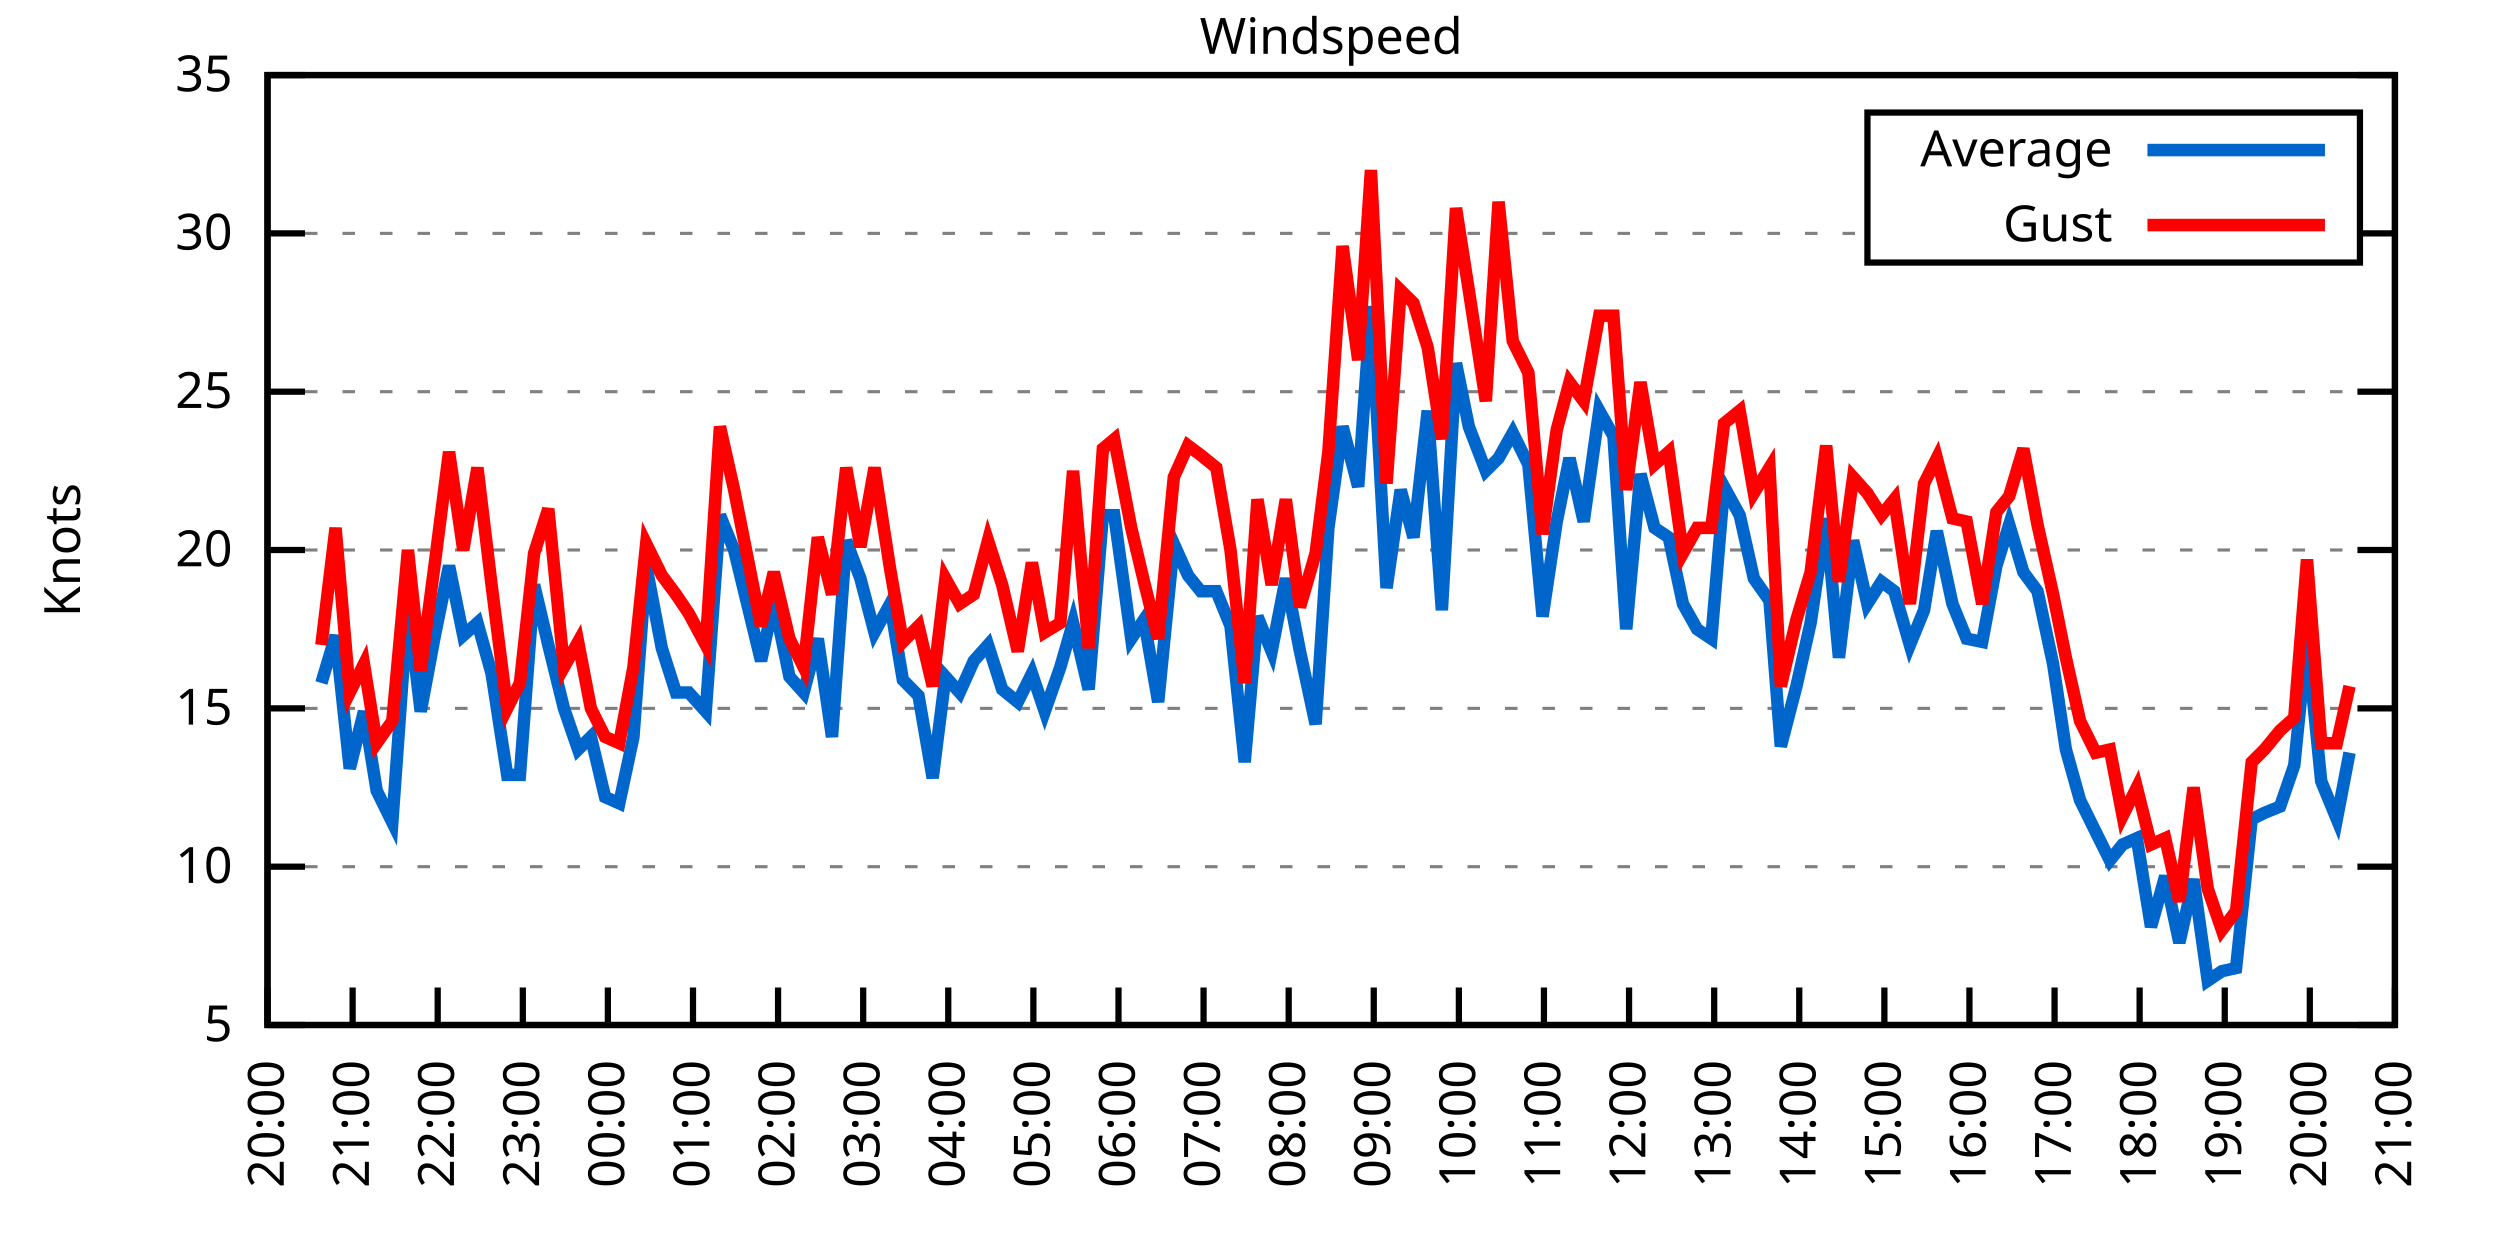
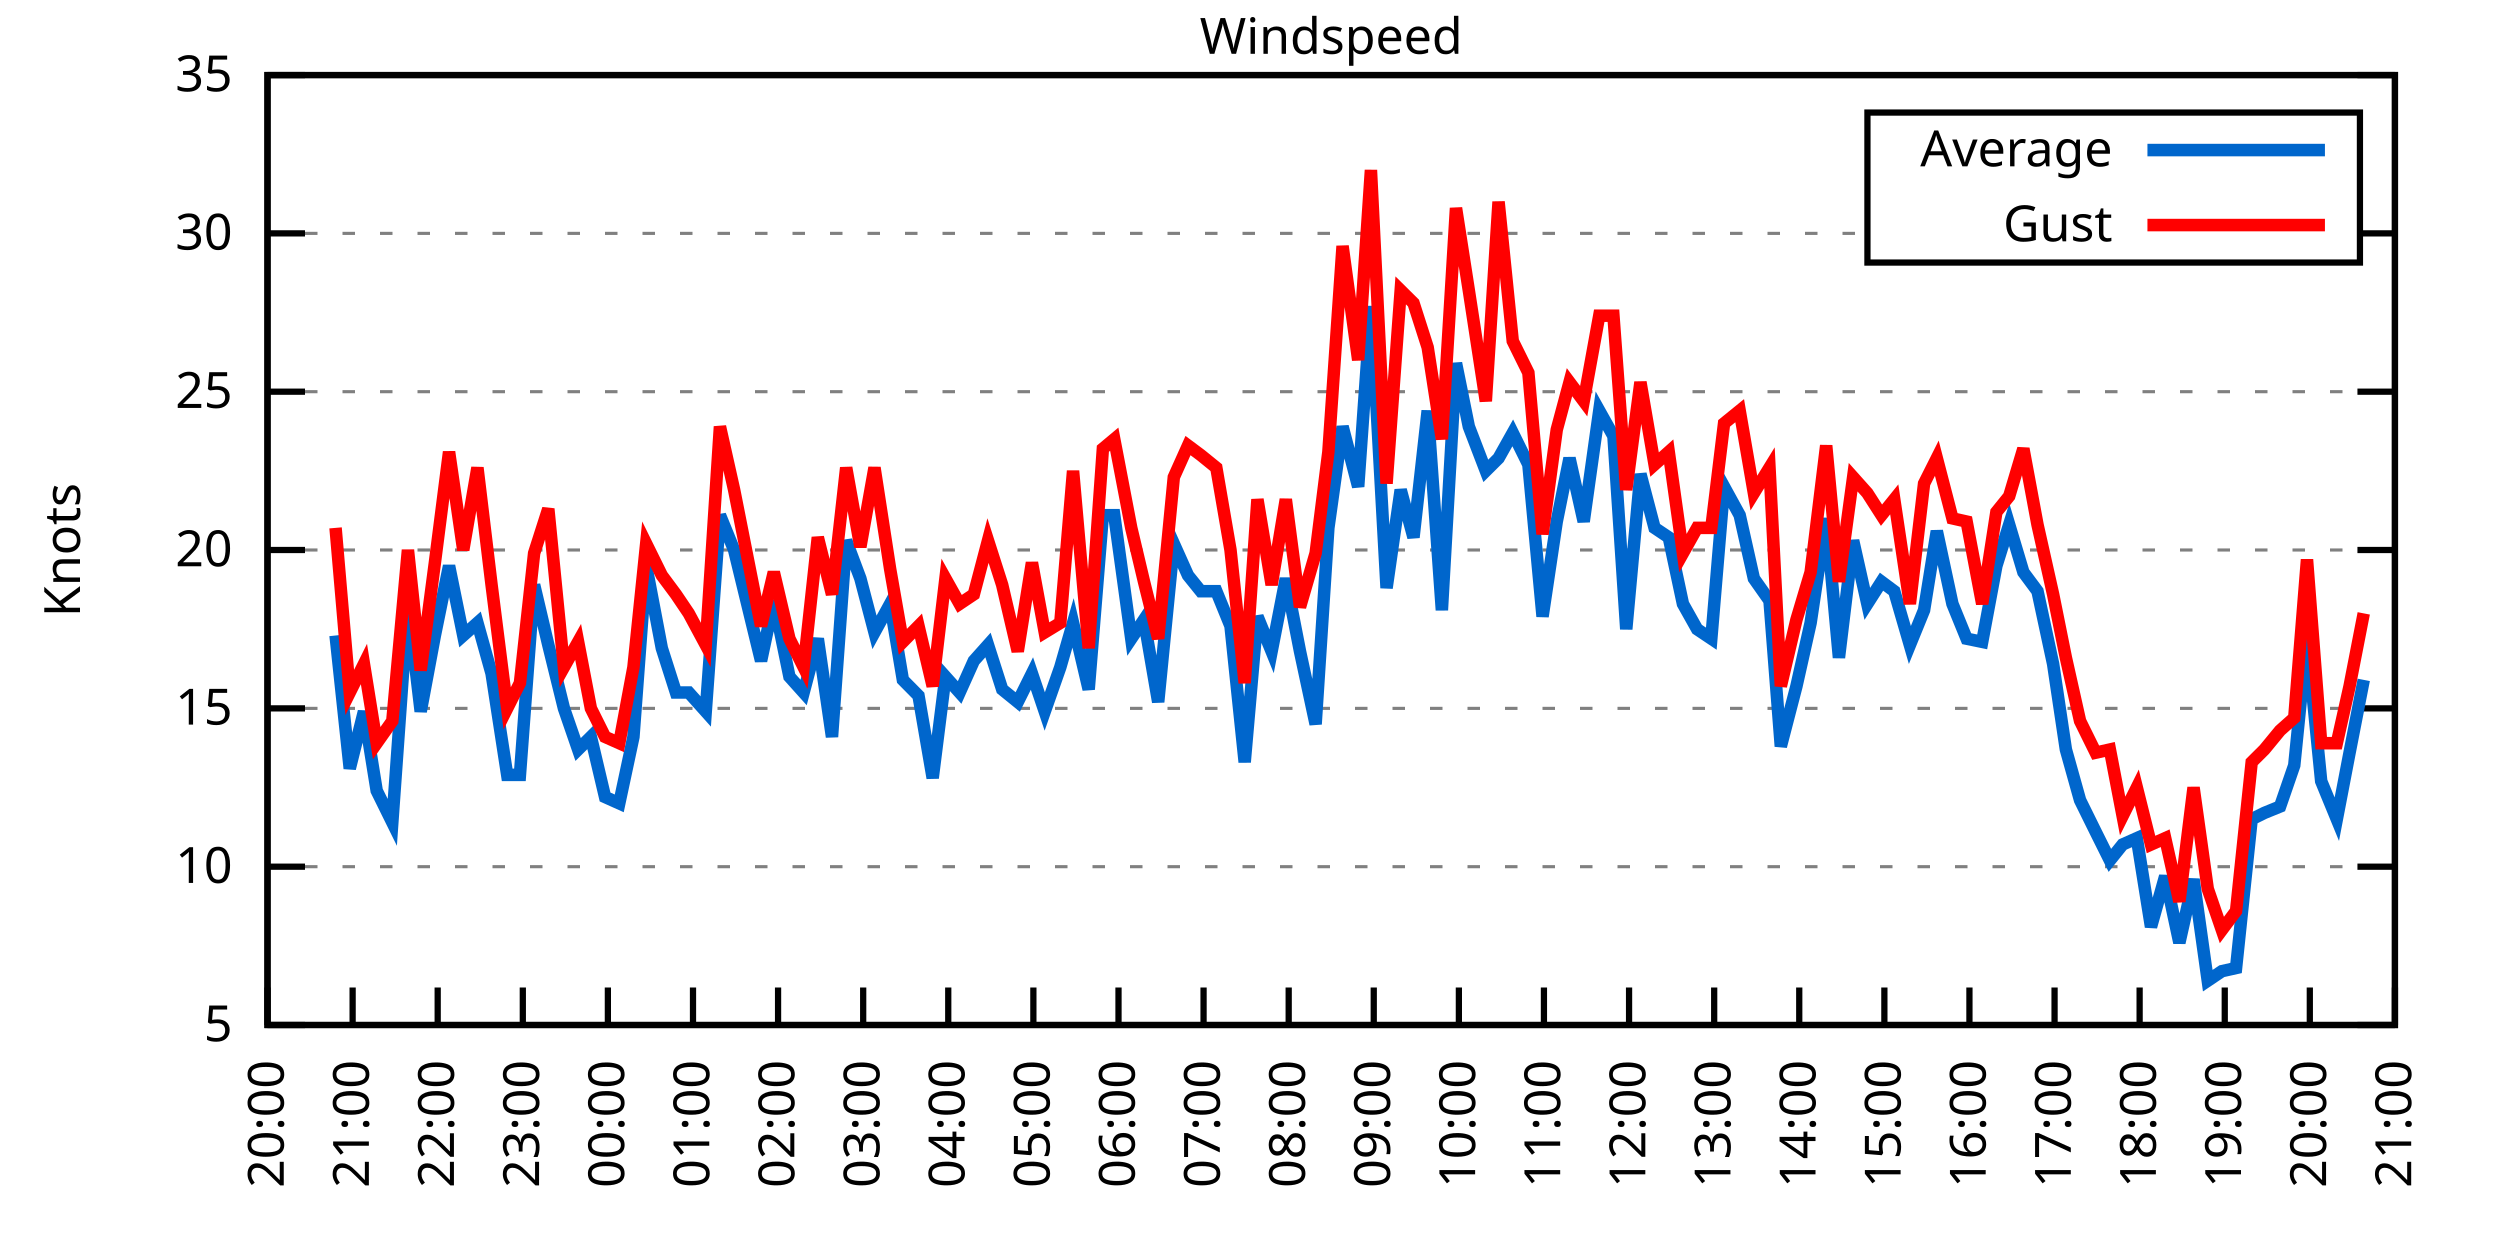
<svg xmlns="http://www.w3.org/2000/svg" xmlns:xlink="http://www.w3.org/1999/xlink" width="400" height="200" viewBox="0 0 400 200">
  <g id="gnuplot_canvas">
    <rect x="0" y="0" width="400" height="200" fill="none" />
    <defs>
      <circle id="gpDot" r="0.5" stroke-width="0.5" stroke="currentColor" />
      <path id="gpPt0" stroke-width="0.333" stroke="currentColor" d="M-1,0 h2 M0,-1 v2" />
      <path id="gpPt1" stroke-width="0.333" stroke="currentColor" d="M-1,-1 L1,1 M1,-1 L-1,1" />
      <path id="gpPt2" stroke-width="0.333" stroke="currentColor" d="M-1,0 L1,0 M0,-1 L0,1 M-1,-1 L1,1 M-1,1 L1,-1" />
      <rect id="gpPt3" stroke-width="0.333" stroke="currentColor" x="-1" y="-1" width="2" height="2" />
      <rect id="gpPt4" stroke-width="0.333" stroke="currentColor" fill="currentColor" x="-1" y="-1" width="2" height="2" />
      <circle id="gpPt5" stroke-width="0.333" stroke="currentColor" cx="0" cy="0" r="1" />
      <use xlink:href="#gpPt5" id="gpPt6" fill="currentColor" stroke="none" />
      <path id="gpPt7" stroke-width="0.333" stroke="currentColor" d="M0,-1.33 L-1.33,0.67 L1.33,0.67 z" />
      <use xlink:href="#gpPt7" id="gpPt8" fill="currentColor" stroke="none" />
      <use xlink:href="#gpPt7" id="gpPt9" stroke="currentColor" transform="rotate(180)" />
      <use xlink:href="#gpPt9" id="gpPt10" fill="currentColor" stroke="none" />
      <use xlink:href="#gpPt3" id="gpPt11" stroke="currentColor" transform="rotate(45)" />
      <use xlink:href="#gpPt11" id="gpPt12" fill="currentColor" stroke="none" />
      <path id="gpPt13" stroke-width="0.333" stroke="currentColor" d="M0,1.330 L1.265,0.411 L0.782,-1.067 L-0.782,-1.076 L-1.265,0.411 z" />
      <use xlink:href="#gpPt13" id="gpPt14" fill="currentColor" stroke="none" />
      <filter id="textbox" filterUnits="objectBoundingBox" x="0" y="0" height="1" width="1">
        <feFlood flood-color="white" flood-opacity="1" result="bgnd" />
        <feComposite in="SourceGraphic" in2="bgnd" operator="atop" />
      </filter>
      <filter id="greybox" filterUnits="objectBoundingBox" x="0" y="0" height="1" width="1">
        <feFlood flood-color="lightgrey" flood-opacity="1" result="grey" />
        <feComposite in="SourceGraphic" in2="grey" operator="atop" />
      </filter>
    </defs>
    <g fill="none" color="white" stroke="currentColor" stroke-width="1.00" stroke-linecap="butt" stroke-linejoin="miter">
</g>
    <g fill="none" color="black" stroke="currentColor" stroke-width="1.00" stroke-linecap="butt" stroke-linejoin="miter">
      <g stroke="none" shape-rendering="crispEdges">
        <polygon fill="rgb(255, 255, 255)" points="42.80,164.00 383.18,164.00 383.18,12.02 42.80,12.02 " />
      </g>
    </g>
    <g fill="none" color="black" stroke="currentColor" stroke-width="1.00" stroke-linecap="butt" stroke-linejoin="miter">
</g>
    <g fill="none" color="black" stroke="black" stroke-width="0.50" stroke-linecap="butt" stroke-linejoin="miter">
</g>
    <g fill="none" color="gray" stroke="currentColor" stroke-width="0.50" stroke-linecap="butt" stroke-linejoin="miter">
      <path stroke="gray" stroke-dasharray="2,4" class="gridline" d="M42.80,164.00 L383.19,164.00  " />
    </g>
    <g fill="none" color="gray" stroke="gray" stroke-width="1.00" stroke-linecap="butt" stroke-linejoin="miter">
</g>
    <g fill="none" color="black" stroke="currentColor" stroke-width="1.00" stroke-linecap="butt" stroke-linejoin="miter">
      <path stroke="black" d="M42.80,164.00 L48.80,164.00 M383.19,164.00 L377.19,164.00  " />
      <g transform="translate(37.20,166.60)" stroke="none" fill="black" font-family="Sans" font-size="8.00" text-anchor="end">
        <text>
          <tspan font-family="Sans"> 5</tspan>
        </text>
      </g>
    </g>
    <g fill="none" color="black" stroke="currentColor" stroke-width="1.00" stroke-linecap="butt" stroke-linejoin="miter">
</g>
    <g fill="none" color="black" stroke="black" stroke-width="0.50" stroke-linecap="butt" stroke-linejoin="miter">
</g>
    <g fill="none" color="gray" stroke="currentColor" stroke-width="0.50" stroke-linecap="butt" stroke-linejoin="miter">
      <path stroke="gray" stroke-dasharray="2,4" class="gridline" d="M42.80,138.67 L383.19,138.67  " />
    </g>
    <g fill="none" color="gray" stroke="gray" stroke-width="1.00" stroke-linecap="butt" stroke-linejoin="miter">
</g>
    <g fill="none" color="black" stroke="currentColor" stroke-width="1.00" stroke-linecap="butt" stroke-linejoin="miter">
      <path stroke="black" d="M42.80,138.67 L48.80,138.67 M383.19,138.67 L377.19,138.67  " />
      <g transform="translate(37.20,141.27)" stroke="none" fill="black" font-family="Sans" font-size="8.00" text-anchor="end">
        <text>
          <tspan font-family="Sans"> 10</tspan>
        </text>
      </g>
    </g>
    <g fill="none" color="black" stroke="currentColor" stroke-width="1.00" stroke-linecap="butt" stroke-linejoin="miter">
</g>
    <g fill="none" color="black" stroke="black" stroke-width="0.50" stroke-linecap="butt" stroke-linejoin="miter">
</g>
    <g fill="none" color="gray" stroke="currentColor" stroke-width="0.50" stroke-linecap="butt" stroke-linejoin="miter">
      <path stroke="gray" stroke-dasharray="2,4" class="gridline" d="M42.80,113.34 L383.19,113.34  " />
    </g>
    <g fill="none" color="gray" stroke="gray" stroke-width="1.00" stroke-linecap="butt" stroke-linejoin="miter">
</g>
    <g fill="none" color="black" stroke="currentColor" stroke-width="1.00" stroke-linecap="butt" stroke-linejoin="miter">
      <path stroke="black" d="M42.80,113.34 L48.80,113.34 M383.19,113.34 L377.19,113.34  " />
      <g transform="translate(37.20,115.94)" stroke="none" fill="black" font-family="Sans" font-size="8.00" text-anchor="end">
        <text>
          <tspan font-family="Sans"> 15</tspan>
        </text>
      </g>
    </g>
    <g fill="none" color="black" stroke="currentColor" stroke-width="1.00" stroke-linecap="butt" stroke-linejoin="miter">
</g>
    <g fill="none" color="black" stroke="black" stroke-width="0.50" stroke-linecap="butt" stroke-linejoin="miter">
</g>
    <g fill="none" color="gray" stroke="currentColor" stroke-width="0.50" stroke-linecap="butt" stroke-linejoin="miter">
      <path stroke="gray" stroke-dasharray="2,4" class="gridline" d="M42.80,88.00 L383.19,88.00  " />
    </g>
    <g fill="none" color="gray" stroke="gray" stroke-width="1.00" stroke-linecap="butt" stroke-linejoin="miter">
</g>
    <g fill="none" color="black" stroke="currentColor" stroke-width="1.00" stroke-linecap="butt" stroke-linejoin="miter">
      <path stroke="black" d="M42.80,88.00 L48.80,88.00 M383.19,88.00 L377.19,88.00  " />
      <g transform="translate(37.20,90.60)" stroke="none" fill="black" font-family="Sans" font-size="8.00" text-anchor="end">
        <text>
          <tspan font-family="Sans"> 20</tspan>
        </text>
      </g>
    </g>
    <g fill="none" color="black" stroke="currentColor" stroke-width="1.00" stroke-linecap="butt" stroke-linejoin="miter">
</g>
    <g fill="none" color="black" stroke="black" stroke-width="0.50" stroke-linecap="butt" stroke-linejoin="miter">
</g>
    <g fill="none" color="gray" stroke="currentColor" stroke-width="0.50" stroke-linecap="butt" stroke-linejoin="miter">
      <path stroke="gray" stroke-dasharray="2,4" class="gridline" d="M42.80,62.67 L383.19,62.67  " />
    </g>
    <g fill="none" color="gray" stroke="gray" stroke-width="1.00" stroke-linecap="butt" stroke-linejoin="miter">
</g>
    <g fill="none" color="black" stroke="currentColor" stroke-width="1.00" stroke-linecap="butt" stroke-linejoin="miter">
      <path stroke="black" d="M42.80,62.67 L48.80,62.67 M383.19,62.67 L377.19,62.67  " />
      <g transform="translate(37.20,65.27)" stroke="none" fill="black" font-family="Sans" font-size="8.00" text-anchor="end">
        <text>
          <tspan font-family="Sans"> 25</tspan>
        </text>
      </g>
    </g>
    <g fill="none" color="black" stroke="currentColor" stroke-width="1.00" stroke-linecap="butt" stroke-linejoin="miter">
</g>
    <g fill="none" color="black" stroke="black" stroke-width="0.50" stroke-linecap="butt" stroke-linejoin="miter">
</g>
    <g fill="none" color="gray" stroke="currentColor" stroke-width="0.50" stroke-linecap="butt" stroke-linejoin="miter">
      <path stroke="gray" stroke-dasharray="2,4" class="gridline" d="M42.80,37.34 L298.79,37.34 M377.59,37.34 L383.19,37.34  " />
    </g>
    <g fill="none" color="gray" stroke="gray" stroke-width="1.00" stroke-linecap="butt" stroke-linejoin="miter">
</g>
    <g fill="none" color="black" stroke="currentColor" stroke-width="1.00" stroke-linecap="butt" stroke-linejoin="miter">
      <path stroke="black" d="M42.80,37.34 L48.80,37.34 M383.19,37.34 L377.19,37.34  " />
      <g transform="translate(37.20,39.94)" stroke="none" fill="black" font-family="Sans" font-size="8.00" text-anchor="end">
        <text>
          <tspan font-family="Sans"> 30</tspan>
        </text>
      </g>
    </g>
    <g fill="none" color="black" stroke="currentColor" stroke-width="1.00" stroke-linecap="butt" stroke-linejoin="miter">
</g>
    <g fill="none" color="black" stroke="black" stroke-width="0.50" stroke-linecap="butt" stroke-linejoin="miter">
</g>
    <g fill="none" color="gray" stroke="currentColor" stroke-width="0.50" stroke-linecap="butt" stroke-linejoin="miter">
      <path stroke="gray" stroke-dasharray="2,4" class="gridline" d="M42.80,12.01 L383.19,12.01  " />
    </g>
    <g fill="none" color="gray" stroke="gray" stroke-width="1.00" stroke-linecap="butt" stroke-linejoin="miter">
</g>
    <g fill="none" color="black" stroke="currentColor" stroke-width="1.00" stroke-linecap="butt" stroke-linejoin="miter">
      <path stroke="black" d="M42.80,12.01 L48.80,12.01 M383.19,12.01 L377.19,12.01  " />
      <g transform="translate(37.20,14.61)" stroke="none" fill="black" font-family="Sans" font-size="8.00" text-anchor="end">
        <text>
          <tspan font-family="Sans"> 35</tspan>
        </text>
      </g>
    </g>
    <g fill="none" color="black" stroke="currentColor" stroke-width="1.00" stroke-linecap="butt" stroke-linejoin="miter">
      <path stroke="black" d="M42.80,164.00 L42.80,158.00  " />
      <g transform="translate(45.40,169.60) rotate(270.00)" stroke="none" fill="black" font-family="Sans" font-size="8.00" text-anchor="end">
        <text>
          <tspan font-family="Sans">20:00</tspan>
        </text>
      </g>
    </g>
    <g fill="none" color="black" stroke="currentColor" stroke-width="1.00" stroke-linecap="butt" stroke-linejoin="miter">
      <path stroke="black" d="M56.42,164.00 L56.42,158.00  " />
      <g transform="translate(59.02,169.60) rotate(270.00)" stroke="none" fill="black" font-family="Sans" font-size="8.00" text-anchor="end">
        <text>
          <tspan font-family="Sans">21:00</tspan>
        </text>
      </g>
    </g>
    <g fill="none" color="black" stroke="currentColor" stroke-width="1.00" stroke-linecap="butt" stroke-linejoin="miter">
      <path stroke="black" d="M70.03,164.00 L70.03,158.00  " />
      <g transform="translate(72.63,169.60) rotate(270.00)" stroke="none" fill="black" font-family="Sans" font-size="8.00" text-anchor="end">
        <text>
          <tspan font-family="Sans">22:00</tspan>
        </text>
      </g>
    </g>
    <g fill="none" color="black" stroke="currentColor" stroke-width="1.00" stroke-linecap="butt" stroke-linejoin="miter">
      <path stroke="black" d="M83.65,164.00 L83.65,158.00  " />
      <g transform="translate(86.25,169.60) rotate(270.00)" stroke="none" fill="black" font-family="Sans" font-size="8.00" text-anchor="end">
        <text>
          <tspan font-family="Sans">23:00</tspan>
        </text>
      </g>
    </g>
    <g fill="none" color="black" stroke="currentColor" stroke-width="1.00" stroke-linecap="butt" stroke-linejoin="miter">
      <path stroke="black" d="M97.26,164.00 L97.26,158.00  " />
      <g transform="translate(99.86,169.60) rotate(270.00)" stroke="none" fill="black" font-family="Sans" font-size="8.00" text-anchor="end">
        <text>
          <tspan font-family="Sans">00:00</tspan>
        </text>
      </g>
    </g>
    <g fill="none" color="black" stroke="currentColor" stroke-width="1.00" stroke-linecap="butt" stroke-linejoin="miter">
      <path stroke="black" d="M110.88,164.00 L110.88,158.00  " />
      <g transform="translate(113.48,169.60) rotate(270.00)" stroke="none" fill="black" font-family="Sans" font-size="8.00" text-anchor="end">
        <text>
          <tspan font-family="Sans">01:00</tspan>
        </text>
      </g>
    </g>
    <g fill="none" color="black" stroke="currentColor" stroke-width="1.00" stroke-linecap="butt" stroke-linejoin="miter">
      <path stroke="black" d="M124.49,164.00 L124.49,158.00  " />
      <g transform="translate(127.09,169.60) rotate(270.00)" stroke="none" fill="black" font-family="Sans" font-size="8.00" text-anchor="end">
        <text>
          <tspan font-family="Sans">02:00</tspan>
        </text>
      </g>
    </g>
    <g fill="none" color="black" stroke="currentColor" stroke-width="1.00" stroke-linecap="butt" stroke-linejoin="miter">
      <path stroke="black" d="M138.11,164.00 L138.11,158.00  " />
      <g transform="translate(140.71,169.60) rotate(270.00)" stroke="none" fill="black" font-family="Sans" font-size="8.00" text-anchor="end">
        <text>
          <tspan font-family="Sans">03:00</tspan>
        </text>
      </g>
    </g>
    <g fill="none" color="black" stroke="currentColor" stroke-width="1.00" stroke-linecap="butt" stroke-linejoin="miter">
      <path stroke="black" d="M151.72,164.00 L151.72,158.00  " />
      <g transform="translate(154.32,169.60) rotate(270.00)" stroke="none" fill="black" font-family="Sans" font-size="8.00" text-anchor="end">
        <text>
          <tspan font-family="Sans">04:00</tspan>
        </text>
      </g>
    </g>
    <g fill="none" color="black" stroke="currentColor" stroke-width="1.00" stroke-linecap="butt" stroke-linejoin="miter">
      <path stroke="black" d="M165.34,164.00 L165.34,158.00  " />
      <g transform="translate(167.94,169.60) rotate(270.00)" stroke="none" fill="black" font-family="Sans" font-size="8.00" text-anchor="end">
        <text>
          <tspan font-family="Sans">05:00</tspan>
        </text>
      </g>
    </g>
    <g fill="none" color="black" stroke="currentColor" stroke-width="1.00" stroke-linecap="butt" stroke-linejoin="miter">
      <path stroke="black" d="M178.96,164.00 L178.96,158.00  " />
      <g transform="translate(181.56,169.60) rotate(270.00)" stroke="none" fill="black" font-family="Sans" font-size="8.00" text-anchor="end">
        <text>
          <tspan font-family="Sans">06:00</tspan>
        </text>
      </g>
    </g>
    <g fill="none" color="black" stroke="currentColor" stroke-width="1.00" stroke-linecap="butt" stroke-linejoin="miter">
      <path stroke="black" d="M192.57,164.00 L192.57,158.00  " />
      <g transform="translate(195.17,169.60) rotate(270.00)" stroke="none" fill="black" font-family="Sans" font-size="8.00" text-anchor="end">
        <text>
          <tspan font-family="Sans">07:00</tspan>
        </text>
      </g>
    </g>
    <g fill="none" color="black" stroke="currentColor" stroke-width="1.00" stroke-linecap="butt" stroke-linejoin="miter">
      <path stroke="black" d="M206.19,164.00 L206.19,158.00  " />
      <g transform="translate(208.79,169.60) rotate(270.00)" stroke="none" fill="black" font-family="Sans" font-size="8.00" text-anchor="end">
        <text>
          <tspan font-family="Sans">08:00</tspan>
        </text>
      </g>
    </g>
    <g fill="none" color="black" stroke="currentColor" stroke-width="1.00" stroke-linecap="butt" stroke-linejoin="miter">
      <path stroke="black" d="M219.80,164.00 L219.80,158.00  " />
      <g transform="translate(222.40,169.60) rotate(270.00)" stroke="none" fill="black" font-family="Sans" font-size="8.00" text-anchor="end">
        <text>
          <tspan font-family="Sans">09:00</tspan>
        </text>
      </g>
    </g>
    <g fill="none" color="black" stroke="currentColor" stroke-width="1.00" stroke-linecap="butt" stroke-linejoin="miter">
      <path stroke="black" d="M233.42,164.00 L233.42,158.00  " />
      <g transform="translate(236.02,169.60) rotate(270.00)" stroke="none" fill="black" font-family="Sans" font-size="8.00" text-anchor="end">
        <text>
          <tspan font-family="Sans">10:00</tspan>
        </text>
      </g>
    </g>
    <g fill="none" color="black" stroke="currentColor" stroke-width="1.00" stroke-linecap="butt" stroke-linejoin="miter">
      <path stroke="black" d="M247.03,164.00 L247.03,158.00  " />
      <g transform="translate(249.63,169.60) rotate(270.00)" stroke="none" fill="black" font-family="Sans" font-size="8.00" text-anchor="end">
        <text>
          <tspan font-family="Sans">11:00</tspan>
        </text>
      </g>
    </g>
    <g fill="none" color="black" stroke="currentColor" stroke-width="1.00" stroke-linecap="butt" stroke-linejoin="miter">
      <path stroke="black" d="M260.65,164.00 L260.65,158.00  " />
      <g transform="translate(263.25,169.60) rotate(270.00)" stroke="none" fill="black" font-family="Sans" font-size="8.00" text-anchor="end">
        <text>
          <tspan font-family="Sans">12:00</tspan>
        </text>
      </g>
    </g>
    <g fill="none" color="black" stroke="currentColor" stroke-width="1.00" stroke-linecap="butt" stroke-linejoin="miter">
      <path stroke="black" d="M274.27,164.00 L274.27,158.00  " />
      <g transform="translate(276.87,169.60) rotate(270.00)" stroke="none" fill="black" font-family="Sans" font-size="8.00" text-anchor="end">
        <text>
          <tspan font-family="Sans">13:00</tspan>
        </text>
      </g>
    </g>
    <g fill="none" color="black" stroke="currentColor" stroke-width="1.00" stroke-linecap="butt" stroke-linejoin="miter">
      <path stroke="black" d="M287.88,164.00 L287.88,158.00  " />
      <g transform="translate(290.48,169.60) rotate(270.00)" stroke="none" fill="black" font-family="Sans" font-size="8.00" text-anchor="end">
        <text>
          <tspan font-family="Sans">14:00</tspan>
        </text>
      </g>
    </g>
    <g fill="none" color="black" stroke="currentColor" stroke-width="1.00" stroke-linecap="butt" stroke-linejoin="miter">
      <path stroke="black" d="M301.50,164.00 L301.50,158.00  " />
      <g transform="translate(304.10,169.60) rotate(270.00)" stroke="none" fill="black" font-family="Sans" font-size="8.00" text-anchor="end">
        <text>
          <tspan font-family="Sans">15:00</tspan>
        </text>
      </g>
    </g>
    <g fill="none" color="black" stroke="currentColor" stroke-width="1.00" stroke-linecap="butt" stroke-linejoin="miter">
      <path stroke="black" d="M315.11,164.00 L315.11,158.00  " />
      <g transform="translate(317.71,169.60) rotate(270.00)" stroke="none" fill="black" font-family="Sans" font-size="8.00" text-anchor="end">
        <text>
          <tspan font-family="Sans">16:00</tspan>
        </text>
      </g>
    </g>
    <g fill="none" color="black" stroke="currentColor" stroke-width="1.00" stroke-linecap="butt" stroke-linejoin="miter">
      <path stroke="black" d="M328.73,164.00 L328.73,158.00  " />
      <g transform="translate(331.33,169.60) rotate(270.00)" stroke="none" fill="black" font-family="Sans" font-size="8.00" text-anchor="end">
        <text>
          <tspan font-family="Sans">17:00</tspan>
        </text>
      </g>
    </g>
    <g fill="none" color="black" stroke="currentColor" stroke-width="1.00" stroke-linecap="butt" stroke-linejoin="miter">
      <path stroke="black" d="M342.34,164.00 L342.34,158.00  " />
      <g transform="translate(344.94,169.60) rotate(270.00)" stroke="none" fill="black" font-family="Sans" font-size="8.00" text-anchor="end">
        <text>
          <tspan font-family="Sans">18:00</tspan>
        </text>
      </g>
    </g>
    <g fill="none" color="black" stroke="currentColor" stroke-width="1.00" stroke-linecap="butt" stroke-linejoin="miter">
      <path stroke="black" d="M355.96,164.00 L355.96,158.00  " />
      <g transform="translate(358.56,169.60) rotate(270.00)" stroke="none" fill="black" font-family="Sans" font-size="8.00" text-anchor="end">
        <text>
          <tspan font-family="Sans">19:00</tspan>
        </text>
      </g>
    </g>
    <g fill="none" color="black" stroke="currentColor" stroke-width="1.00" stroke-linecap="butt" stroke-linejoin="miter">
      <path stroke="black" d="M369.57,164.00 L369.57,158.00  " />
      <g transform="translate(372.17,169.60) rotate(270.00)" stroke="none" fill="black" font-family="Sans" font-size="8.00" text-anchor="end">
        <text>
          <tspan font-family="Sans">20:00</tspan>
        </text>
      </g>
    </g>
    <g fill="none" color="black" stroke="currentColor" stroke-width="1.00" stroke-linecap="butt" stroke-linejoin="miter">
      <path stroke="black" d="M383.19,164.00 L383.19,158.00  " />
      <g transform="translate(385.79,169.60) rotate(270.00)" stroke="none" fill="black" font-family="Sans" font-size="8.00" text-anchor="end">
        <text>
          <tspan font-family="Sans">21:00</tspan>
        </text>
      </g>
    </g>
    <g fill="none" color="black" stroke="currentColor" stroke-width="1.00" stroke-linecap="butt" stroke-linejoin="miter">
</g>
    <g fill="none" color="black" stroke="currentColor" stroke-width="1.00" stroke-linecap="butt" stroke-linejoin="miter">
      <path stroke="black" d="M42.80,12.01 L42.80,164.00 L383.19,164.00 L383.19,12.01 L42.80,12.01 Z  " />
    </g>
    <g fill="none" color="black" stroke="currentColor" stroke-width="1.00" stroke-linecap="butt" stroke-linejoin="miter">
</g>
    <g fill="none" color="black" stroke="currentColor" stroke-width="1.00" stroke-linecap="butt" stroke-linejoin="miter">
      <path stroke="black" d="M298.79,42.01 L298.79,18.01 L377.59,18.01 L377.59,42.01 L298.79,42.01 Z  " />
    </g>
    <g id="Windspeed_plot_1">
      <g fill="none" color="white" stroke="black" stroke-width="2.00" stroke-linecap="butt" stroke-linejoin="miter">
</g>
      <g fill="none" color="black" stroke="currentColor" stroke-width="2.00" stroke-linecap="butt" stroke-linejoin="miter">
        <g transform="translate(337.99,26.61)" stroke="none" fill="black" font-family="Sans" font-size="8.00" text-anchor="end">
          <text>
            <tspan font-family="Sans">Average</tspan>
          </text>
        </g>
      </g>
      <g fill="none" color="black" stroke="currentColor" stroke-width="2.00" stroke-linecap="butt" stroke-linejoin="miter">
-         <path stroke="rgb(  0, 102, 204)" d="M343.59,24.01 L371.99,24.01 M51.42,109.28 L53.69,101.68 L55.96,122.96 L58.23,113.84 L60.27,126.51 L62.77,131.58   L65.27,96.62 L67.31,113.84 L69.58,101.68 L71.85,90.54 L74.12,101.68 L76.39,99.66 L78.65,107.76 L81.15,123.98   L83.19,123.98 L85.46,93.58 L87.73,103.20 L90.23,113.34 L92.50,119.92 L94.54,117.90 L96.81,127.52 L99.08,128.54   L101.35,117.90 L103.39,90.54 L105.89,103.71 L108.15,110.80 L110.20,110.80 L112.92,113.84 L115.19,82.43 L117.46,88.00   L121.77,105.74 L123.81,96.11 L126.31,108.27 L128.58,110.80 L130.85,102.19 L133.12,117.90 L135.39,86.49 L137.66,92.56   L139.92,101.18 L142.42,96.62 L144.46,108.78 L146.96,111.31 L149.23,124.48 L151.27,108.27 L153.54,110.80 L155.81,105.74   L158.08,103.20 L160.35,110.30 L162.84,112.32 L165.11,107.76 L167.16,113.84 L169.65,106.75 L171.69,99.66 L174.19,110.30   L176.46,82.43 L178.28,82.43 L181.00,102.19 L183.04,99.15 L185.31,112.32 L187.81,86.99 L190.08,92.06 L192.12,94.59   L194.61,94.59 L196.88,100.16 L199.15,121.95 L201.19,98.64 L203.46,104.22 L205.73,92.56 L208.00,104.22 L210.50,115.87   L212.54,84.46 L214.81,68.25 L217.31,77.87 L219.35,48.99 L221.85,94.08 L224.11,78.38 L226.16,85.98 L228.43,65.71   L230.70,97.63 L232.96,58.11 L235.01,68.25 L237.73,75.34 L239.77,73.31 L242.04,69.26 L244.54,74.33 L246.81,98.64   L249.08,83.45 L251.12,73.31 L253.39,83.45 L255.88,65.71 L258.15,69.77 L260.20,100.67 L262.47,75.85 L264.73,84.46   L267.00,85.98 L269.27,96.62 L271.54,100.67 L273.81,102.19 L275.85,77.87 L278.35,82.43 L280.62,92.56 L283.12,96.11   L284.93,119.42 L287.43,109.79 L289.70,99.66 L292.19,82.94 L294.23,105.23 L296.50,86.49 L298.77,96.62 L301.04,93.07   L303.08,94.59 L305.58,103.20 L307.85,97.63 L309.89,84.97 L312.39,96.62 L314.66,102.19 L317.15,102.70 L319.42,90.54   L321.47,83.95 L323.74,91.55 L326.00,94.59 L328.50,106.24 L330.54,119.92 L332.81,128.03 L335.31,133.10 L337.58,137.66   L339.62,135.12 L341.89,134.11 L344.16,148.29 L346.43,140.19 L348.70,150.83 L350.97,140.69 L353.24,156.91 L355.50,155.39   L357.77,154.88 L360.27,131.07 L362.31,130.06 L364.81,129.04 L367.08,122.46 L369.12,102.19 L371.39,124.99 L373.89,131.07   L375.93,120.43  " />
+         <path stroke="rgb(  0, 102, 204)" d="M343.59,24.01 L371.99,24.01 M53.69,101.68 L55.96,122.96 L58.23,113.84 L60.27,126.51 L62.77,131.58 L65.27,96.62   L67.31,113.84 L69.58,101.68 L71.85,90.54 L74.12,101.68 L76.39,99.66 L78.65,107.76 L81.15,123.98 L83.19,123.98   L85.46,93.58 L87.73,103.20 L90.23,113.34 L92.50,119.92 L94.54,117.90 L96.81,127.52 L99.08,128.54 L101.35,117.90   L103.39,90.54 L105.89,103.71 L108.15,110.80 L110.20,110.80 L112.92,113.84 L115.19,82.43 L117.46,88.00 L121.77,105.74   L123.81,96.11 L126.31,108.27 L128.58,110.80 L130.85,102.19 L133.12,117.90 L135.39,86.49 L137.66,92.56 L139.92,101.18   L142.42,96.62 L144.46,108.78 L146.96,111.31 L149.23,124.48 L151.27,108.27 L153.54,110.80 L155.81,105.74 L158.08,103.20   L160.35,110.30 L162.84,112.32 L165.11,107.76 L167.16,113.84 L169.65,106.75 L171.69,99.66 L174.19,110.30 L176.46,82.43   L178.28,82.43 L181.00,102.19 L183.04,99.15 L185.31,112.32 L187.81,86.99 L190.08,92.06 L192.12,94.59 L194.61,94.59   L196.88,100.16 L199.15,121.95 L201.19,98.64 L203.46,104.22 L205.73,92.56 L208.00,104.22 L210.50,115.87 L212.54,84.46   L214.81,68.25 L217.31,77.87 L219.35,48.99 L221.85,94.08 L224.11,78.38 L226.16,85.98 L228.43,65.71 L230.70,97.63   L232.96,58.11 L235.01,68.25 L237.73,75.34 L239.77,73.31 L242.04,69.26 L244.54,74.33 L246.81,98.64 L249.08,83.45   L251.12,73.31 L253.39,83.45 L255.88,65.71 L258.15,69.77 L260.20,100.67 L262.47,75.85 L264.73,84.46 L267.00,85.98   L269.27,96.62 L271.54,100.67 L273.81,102.19 L275.85,77.87 L278.35,82.43 L280.62,92.56 L283.12,96.11 L284.93,119.42   L287.43,109.79 L289.70,99.66 L292.19,82.94 L294.23,105.23 L296.50,86.49 L298.77,96.62 L301.04,93.07 L303.08,94.59   L305.58,103.20 L307.85,97.63 L309.89,84.97 L312.39,96.62 L314.66,102.19 L317.15,102.70 L319.42,90.54 L321.47,83.95   L323.74,91.55 L326.00,94.59 L328.50,106.24 L330.54,119.92 L332.81,128.03 L335.31,133.10 L337.58,137.66 L339.62,135.12   L341.89,134.11 L344.16,148.29 L346.43,140.19 L348.70,150.83 L350.97,140.69 L353.24,156.91 L355.50,155.39 L357.77,154.88   L360.27,131.07 L362.31,130.06 L364.81,129.04 L367.08,122.46 L369.12,102.19 L371.39,124.99 L373.89,131.07 L375.93,120.43   L378.20,108.78  " />
      </g>
    </g>
    <g id="Windspeed_plot_2">
      <g fill="none" color="black" stroke="currentColor" stroke-width="2.00" stroke-linecap="butt" stroke-linejoin="miter">
        <g transform="translate(337.99,38.61)" stroke="none" fill="black" font-family="Sans" font-size="8.00" text-anchor="end">
          <text>
            <tspan font-family="Sans">Gust</tspan>
          </text>
        </g>
      </g>
      <g fill="none" color="black" stroke="currentColor" stroke-width="2.00" stroke-linecap="butt" stroke-linejoin="miter">
-         <path stroke="rgb(255,   0,   0)" d="M343.59,36.01 L371.99,36.01 M51.42,103.20 L53.69,84.46 L55.96,110.80 L58.23,106.24 L60.27,118.91 L62.77,115.36   L65.27,88.00 L67.31,107.26 L69.58,90.03 L71.85,72.30 L74.12,88.00 L76.39,74.83 L78.65,93.58 L81.15,113.34   L83.19,109.28 L85.46,88.51 L87.73,81.42 L90.23,106.75 L92.50,102.70 L94.54,113.34 L96.81,117.90 L99.08,118.91   L101.35,106.75 L103.39,86.99 L105.89,92.06 L108.15,95.10 L110.20,98.14 L112.92,103.20 L115.19,68.25 L117.46,78.38   L121.77,100.16 L123.81,91.55 L126.31,102.19 L128.58,106.75 L130.85,85.98 L133.12,95.10 L135.39,74.83 L137.66,87.50   L139.92,74.83 L142.42,91.04 L144.46,102.70 L146.96,100.16 L149.23,109.79 L151.27,92.56 L153.54,96.62 L155.81,95.10   L158.08,86.49 L160.35,93.58 L162.84,104.22 L165.11,90.03 L167.16,101.18 L169.65,99.66 L171.69,75.34 L174.19,103.71   L176.46,71.79 L178.28,70.27 L181.00,84.46 L183.04,93.07 L185.31,102.19 L187.81,76.35 L190.08,71.29 L192.12,72.81   L194.61,74.83 L196.88,88.00 L199.15,109.28 L201.19,79.90 L203.46,93.58 L205.73,79.90 L208.00,97.12 L210.50,88.51   L212.54,72.30 L214.81,39.37 L217.31,57.61 L219.35,27.21 L221.85,77.37 L224.11,46.46 L226.16,48.49 L228.43,55.58   L230.70,70.27 L232.96,33.29 L235.01,46.46 L237.73,64.19 L239.77,32.28 L242.04,54.57 L244.54,59.63 L246.81,85.47   L249.08,68.75 L251.12,61.15 L253.39,64.19 L255.88,50.51 L258.15,50.51 L260.20,78.38 L262.47,61.15 L264.73,74.33   L267.00,72.30 L269.27,88.51 L271.54,84.46 L273.81,84.46 L275.85,67.74 L278.35,65.71 L280.62,78.89 L283.12,74.83   L284.93,109.79 L287.43,99.15 L289.70,91.55 L292.19,71.29 L294.23,93.07 L296.50,76.35 L298.77,78.89 L301.04,82.43   L303.08,79.90 L305.58,96.62 L307.85,77.37 L309.89,73.31 L312.39,82.94 L314.66,83.45 L317.15,96.62 L319.42,81.93   L321.47,79.39 L323.74,71.79 L326.00,83.95 L328.50,95.10 L330.54,105.23 L332.81,115.36 L335.31,120.43 L337.58,119.92   L339.62,130.56 L341.89,126.00 L344.16,135.12 L346.43,134.11 L348.70,144.24 L350.97,126.00 L353.24,142.21 L355.50,148.80   L357.77,145.76 L360.27,121.95 L362.31,119.92 L364.81,116.88 L367.08,114.86 L369.12,89.52 L371.39,118.91 L373.89,118.91   L375.93,109.79  " />
+         <path stroke="rgb(255,   0,   0)" d="M343.59,36.01 L371.99,36.01 M53.69,84.46 L55.96,110.80 L58.23,106.24 L60.27,118.91 L62.77,115.36 L65.27,88.00   L67.31,107.26 L69.58,90.03 L71.85,72.30 L74.12,88.00 L76.39,74.83 L78.65,93.58 L81.15,113.34 L83.19,109.28   L85.46,88.51 L87.73,81.42 L90.23,106.75 L92.50,102.70 L94.54,113.34 L96.81,117.90 L99.08,118.91 L101.35,106.75   L103.39,86.99 L105.89,92.06 L108.15,95.10 L110.20,98.14 L112.92,103.20 L115.19,68.25 L117.46,78.38 L121.77,100.16   L123.81,91.55 L126.31,102.19 L128.58,106.75 L130.85,85.98 L133.12,95.10 L135.39,74.83 L137.66,87.50 L139.92,74.83   L142.42,91.04 L144.46,102.70 L146.96,100.16 L149.23,109.79 L151.27,92.56 L153.54,96.62 L155.81,95.10 L158.08,86.49   L160.35,93.58 L162.84,104.22 L165.11,90.03 L167.16,101.18 L169.65,99.66 L171.69,75.34 L174.19,103.71 L176.46,71.79   L178.28,70.27 L181.00,84.46 L183.04,93.07 L185.31,102.19 L187.81,76.35 L190.08,71.29 L192.12,72.81 L194.61,74.83   L196.88,88.00 L199.15,109.28 L201.19,79.90 L203.46,93.58 L205.73,79.90 L208.00,97.12 L210.50,88.51 L212.54,72.30   L214.81,39.37 L217.31,57.61 L219.35,27.21 L221.85,77.37 L224.11,46.46 L226.16,48.49 L228.43,55.58 L230.70,70.27   L232.96,33.29 L235.01,46.46 L237.73,64.19 L239.77,32.28 L242.04,54.57 L244.54,59.63 L246.81,85.47 L249.08,68.75   L251.12,61.15 L253.39,64.19 L255.88,50.51 L258.15,50.51 L260.20,78.38 L262.47,61.15 L264.73,74.33 L267.00,72.30   L269.27,88.51 L271.54,84.46 L273.81,84.46 L275.85,67.74 L278.35,65.71 L280.62,78.89 L283.12,74.83 L284.93,109.79   L287.43,99.15 L289.70,91.55 L292.19,71.29 L294.23,93.07 L296.50,76.35 L298.77,78.89 L301.04,82.43 L303.08,79.90   L305.58,96.62 L307.85,77.37 L309.89,73.31 L312.39,82.94 L314.66,83.45 L317.15,96.62 L319.42,81.93 L321.47,79.39   L323.74,71.79 L326.00,83.95 L328.50,95.10 L330.54,105.23 L332.81,115.36 L335.31,120.43 L337.58,119.92 L339.62,130.56   L341.89,126.00 L344.16,135.12 L346.43,134.11 L348.70,144.24 L350.97,126.00 L353.24,142.21 L355.50,148.80 L357.77,145.76   L360.27,121.95 L362.31,119.92 L364.81,116.88 L367.08,114.86 L369.12,89.52 L371.39,118.91 L373.89,118.91 L375.93,109.79   L378.20,98.14  " />
      </g>
    </g>
    <g fill="none" color="black" stroke="currentColor" stroke-width="2.00" stroke-linecap="butt" stroke-linejoin="miter">
</g>
    <g fill="none" color="black" stroke="black" stroke-width="1.00" stroke-linecap="butt" stroke-linejoin="miter">
</g>
    <g fill="none" color="black" stroke="currentColor" stroke-width="1.00" stroke-linecap="butt" stroke-linejoin="miter">
      <path stroke="black" d="M42.80,12.01 L42.80,164.00 L383.19,164.00 L383.19,12.01 L42.80,12.01 Z  " />
      <g transform="translate(12.80,88.01) rotate(270.00)" stroke="none" fill="black" font-family="Sans" font-size="8.00" text-anchor="middle">
        <text>
          <tspan font-family="Sans">Knots</tspan>
        </text>
      </g>
    </g>
    <g fill="none" color="black" stroke="currentColor" stroke-width="1.00" stroke-linecap="butt" stroke-linejoin="miter">
</g>
    <g fill="none" color="black" stroke="currentColor" stroke-width="1.00" stroke-linecap="butt" stroke-linejoin="miter">
      <g transform="translate(212.99,8.61)" stroke="none" fill="black" font-family="Sans" font-size="8.00" text-anchor="middle">
        <text>
          <tspan font-family="Sans">Windspeed</tspan>
        </text>
      </g>
    </g>
    <g fill="none" color="black" stroke="currentColor" stroke-width="1.00" stroke-linecap="butt" stroke-linejoin="miter">
</g>
  </g>
</svg>
